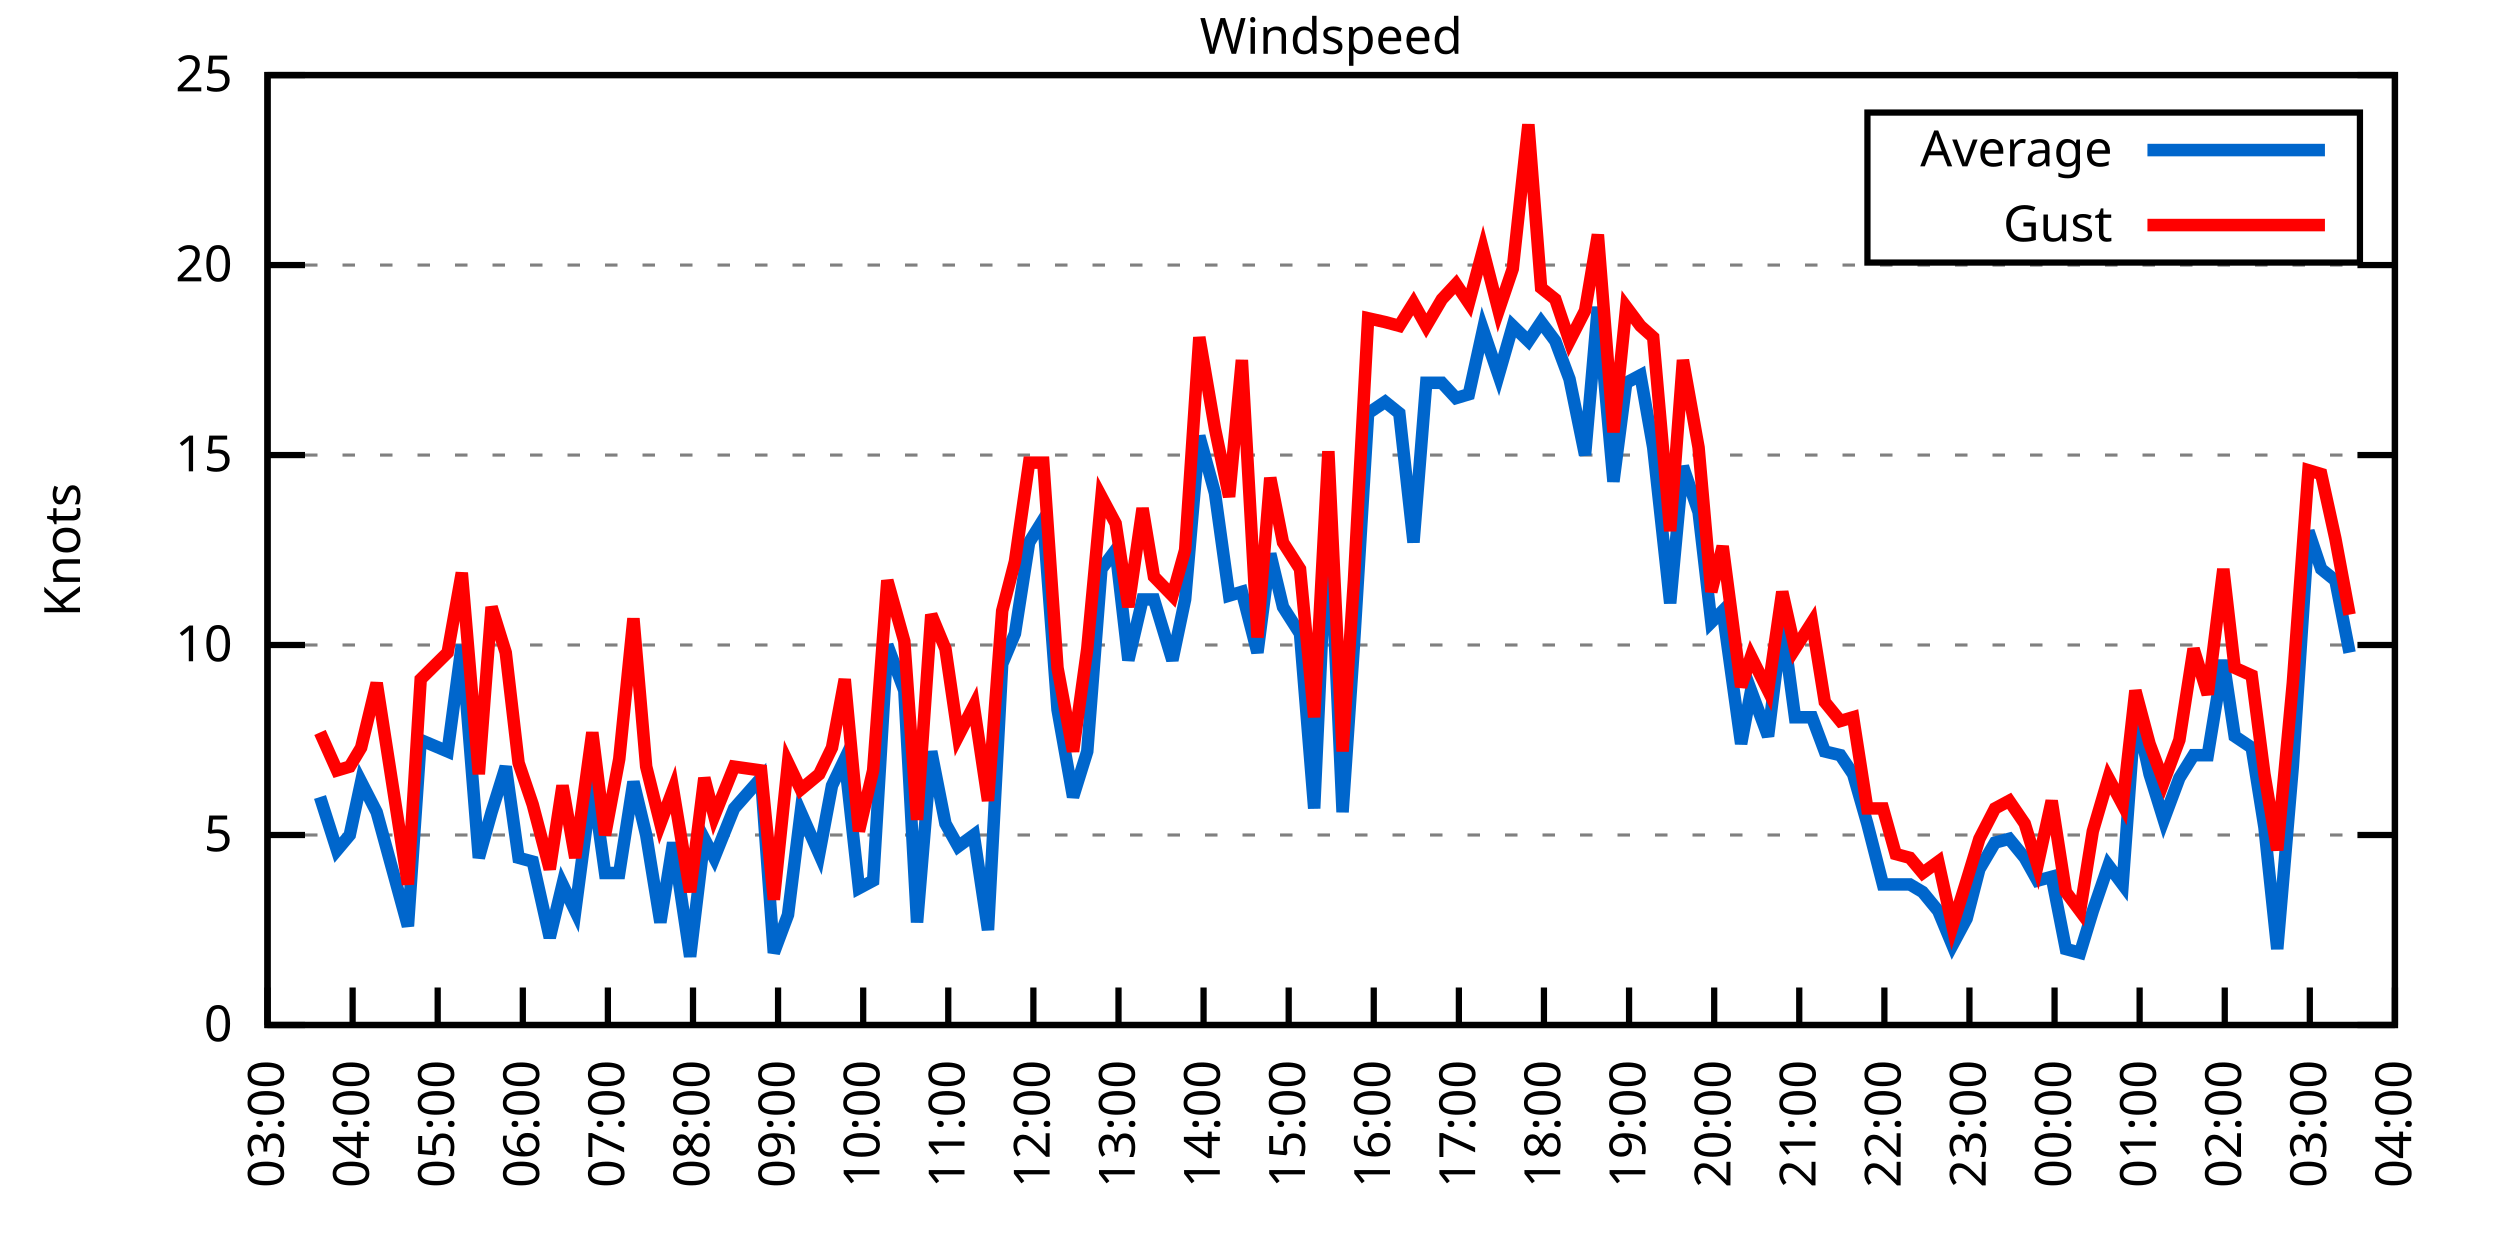
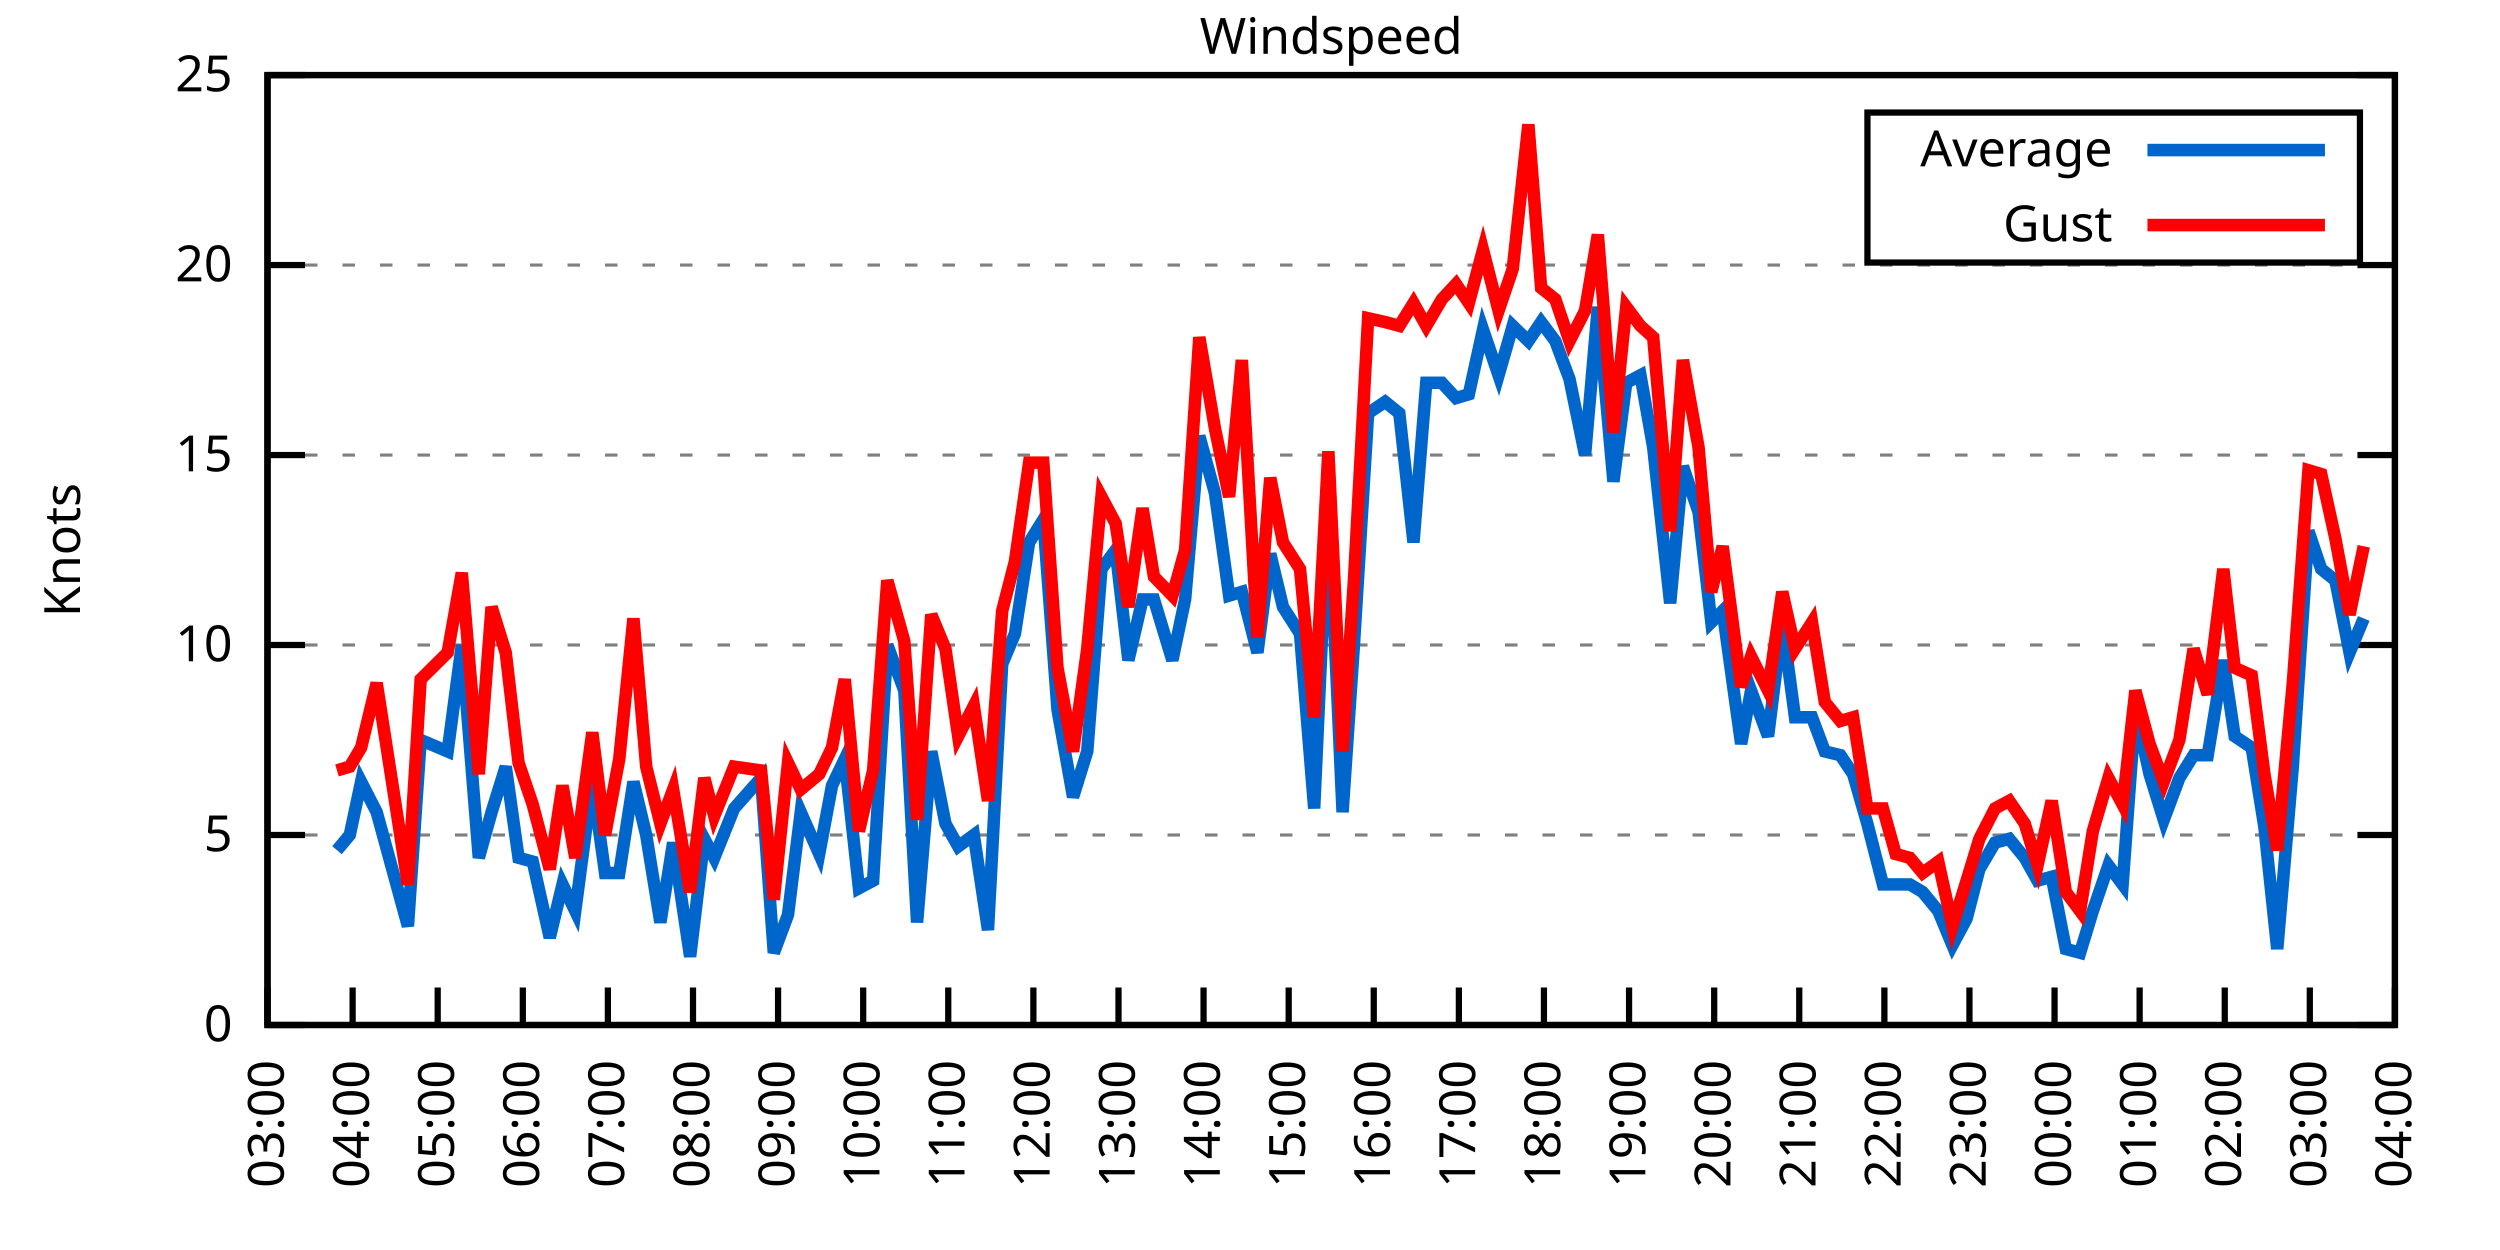
<svg xmlns="http://www.w3.org/2000/svg" xmlns:xlink="http://www.w3.org/1999/xlink" width="400" height="200" viewBox="0 0 400 200">
  <g id="gnuplot_canvas">
    <rect x="0" y="0" width="400" height="200" fill="none" />
    <defs>
      <circle id="gpDot" r="0.5" stroke-width="0.5" stroke="currentColor" />
      <path id="gpPt0" stroke-width="0.333" stroke="currentColor" d="M-1,0 h2 M0,-1 v2" />
      <path id="gpPt1" stroke-width="0.333" stroke="currentColor" d="M-1,-1 L1,1 M1,-1 L-1,1" />
      <path id="gpPt2" stroke-width="0.333" stroke="currentColor" d="M-1,0 L1,0 M0,-1 L0,1 M-1,-1 L1,1 M-1,1 L1,-1" />
      <rect id="gpPt3" stroke-width="0.333" stroke="currentColor" x="-1" y="-1" width="2" height="2" />
      <rect id="gpPt4" stroke-width="0.333" stroke="currentColor" fill="currentColor" x="-1" y="-1" width="2" height="2" />
      <circle id="gpPt5" stroke-width="0.333" stroke="currentColor" cx="0" cy="0" r="1" />
      <use xlink:href="#gpPt5" id="gpPt6" fill="currentColor" stroke="none" />
      <path id="gpPt7" stroke-width="0.333" stroke="currentColor" d="M0,-1.33 L-1.33,0.67 L1.33,0.67 z" />
      <use xlink:href="#gpPt7" id="gpPt8" fill="currentColor" stroke="none" />
      <use xlink:href="#gpPt7" id="gpPt9" stroke="currentColor" transform="rotate(180)" />
      <use xlink:href="#gpPt9" id="gpPt10" fill="currentColor" stroke="none" />
      <use xlink:href="#gpPt3" id="gpPt11" stroke="currentColor" transform="rotate(45)" />
      <use xlink:href="#gpPt11" id="gpPt12" fill="currentColor" stroke="none" />
      <path id="gpPt13" stroke-width="0.333" stroke="currentColor" d="M0,1.330 L1.265,0.411 L0.782,-1.067 L-0.782,-1.076 L-1.265,0.411 z" />
      <use xlink:href="#gpPt13" id="gpPt14" fill="currentColor" stroke="none" />
      <filter id="textbox" filterUnits="objectBoundingBox" x="0" y="0" height="1" width="1">
        <feFlood flood-color="white" flood-opacity="1" result="bgnd" />
        <feComposite in="SourceGraphic" in2="bgnd" operator="atop" />
      </filter>
      <filter id="greybox" filterUnits="objectBoundingBox" x="0" y="0" height="1" width="1">
        <feFlood flood-color="lightgrey" flood-opacity="1" result="grey" />
        <feComposite in="SourceGraphic" in2="grey" operator="atop" />
      </filter>
    </defs>
    <g fill="none" color="white" stroke="currentColor" stroke-width="1.00" stroke-linecap="butt" stroke-linejoin="miter">
</g>
    <g fill="none" color="black" stroke="currentColor" stroke-width="1.00" stroke-linecap="butt" stroke-linejoin="miter">
      <g stroke="none" shape-rendering="crispEdges">
        <polygon fill="rgb(255, 255, 255)" points="42.80,164.00 383.18,164.00 383.18,12.02 42.80,12.02 " />
      </g>
    </g>
    <g fill="none" color="black" stroke="currentColor" stroke-width="1.00" stroke-linecap="butt" stroke-linejoin="miter">
</g>
    <g fill="none" color="black" stroke="black" stroke-width="0.50" stroke-linecap="butt" stroke-linejoin="miter">
</g>
    <g fill="none" color="gray" stroke="currentColor" stroke-width="0.50" stroke-linecap="butt" stroke-linejoin="miter">
      <path stroke="gray" stroke-dasharray="2,4" class="gridline" d="M42.80,164.00 L383.19,164.00  " />
    </g>
    <g fill="none" color="gray" stroke="gray" stroke-width="1.00" stroke-linecap="butt" stroke-linejoin="miter">
</g>
    <g fill="none" color="black" stroke="currentColor" stroke-width="1.00" stroke-linecap="butt" stroke-linejoin="miter">
      <path stroke="black" d="M42.80,164.00 L48.80,164.00 M383.19,164.00 L377.19,164.00  " />
      <g transform="translate(37.20,166.60)" stroke="none" fill="black" font-family="Sans" font-size="8.00" text-anchor="end">
        <text>
          <tspan font-family="Sans"> 0</tspan>
        </text>
      </g>
    </g>
    <g fill="none" color="black" stroke="currentColor" stroke-width="1.00" stroke-linecap="butt" stroke-linejoin="miter">
</g>
    <g fill="none" color="black" stroke="black" stroke-width="0.50" stroke-linecap="butt" stroke-linejoin="miter">
</g>
    <g fill="none" color="gray" stroke="currentColor" stroke-width="0.50" stroke-linecap="butt" stroke-linejoin="miter">
      <path stroke="gray" stroke-dasharray="2,4" class="gridline" d="M42.80,133.60 L383.19,133.60  " />
    </g>
    <g fill="none" color="gray" stroke="gray" stroke-width="1.00" stroke-linecap="butt" stroke-linejoin="miter">
</g>
    <g fill="none" color="black" stroke="currentColor" stroke-width="1.00" stroke-linecap="butt" stroke-linejoin="miter">
      <path stroke="black" d="M42.80,133.60 L48.80,133.60 M383.19,133.60 L377.19,133.60  " />
      <g transform="translate(37.20,136.20)" stroke="none" fill="black" font-family="Sans" font-size="8.00" text-anchor="end">
        <text>
          <tspan font-family="Sans"> 5</tspan>
        </text>
      </g>
    </g>
    <g fill="none" color="black" stroke="currentColor" stroke-width="1.00" stroke-linecap="butt" stroke-linejoin="miter">
</g>
    <g fill="none" color="black" stroke="black" stroke-width="0.50" stroke-linecap="butt" stroke-linejoin="miter">
</g>
    <g fill="none" color="gray" stroke="currentColor" stroke-width="0.50" stroke-linecap="butt" stroke-linejoin="miter">
      <path stroke="gray" stroke-dasharray="2,4" class="gridline" d="M42.80,103.20 L383.19,103.20  " />
    </g>
    <g fill="none" color="gray" stroke="gray" stroke-width="1.00" stroke-linecap="butt" stroke-linejoin="miter">
</g>
    <g fill="none" color="black" stroke="currentColor" stroke-width="1.00" stroke-linecap="butt" stroke-linejoin="miter">
      <path stroke="black" d="M42.80,103.20 L48.80,103.20 M383.19,103.20 L377.19,103.20  " />
      <g transform="translate(37.20,105.80)" stroke="none" fill="black" font-family="Sans" font-size="8.00" text-anchor="end">
        <text>
          <tspan font-family="Sans"> 10</tspan>
        </text>
      </g>
    </g>
    <g fill="none" color="black" stroke="currentColor" stroke-width="1.00" stroke-linecap="butt" stroke-linejoin="miter">
</g>
    <g fill="none" color="black" stroke="black" stroke-width="0.50" stroke-linecap="butt" stroke-linejoin="miter">
</g>
    <g fill="none" color="gray" stroke="currentColor" stroke-width="0.50" stroke-linecap="butt" stroke-linejoin="miter">
      <path stroke="gray" stroke-dasharray="2,4" class="gridline" d="M42.80,72.81 L383.19,72.81  " />
    </g>
    <g fill="none" color="gray" stroke="gray" stroke-width="1.00" stroke-linecap="butt" stroke-linejoin="miter">
</g>
    <g fill="none" color="black" stroke="currentColor" stroke-width="1.00" stroke-linecap="butt" stroke-linejoin="miter">
      <path stroke="black" d="M42.80,72.81 L48.80,72.81 M383.19,72.81 L377.19,72.81  " />
      <g transform="translate(37.20,75.41)" stroke="none" fill="black" font-family="Sans" font-size="8.00" text-anchor="end">
        <text>
          <tspan font-family="Sans"> 15</tspan>
        </text>
      </g>
    </g>
    <g fill="none" color="black" stroke="currentColor" stroke-width="1.00" stroke-linecap="butt" stroke-linejoin="miter">
</g>
    <g fill="none" color="black" stroke="black" stroke-width="0.50" stroke-linecap="butt" stroke-linejoin="miter">
</g>
    <g fill="none" color="gray" stroke="currentColor" stroke-width="0.50" stroke-linecap="butt" stroke-linejoin="miter">
      <path stroke="gray" stroke-dasharray="2,4" class="gridline" d="M42.80,42.41 L383.19,42.41  " />
    </g>
    <g fill="none" color="gray" stroke="gray" stroke-width="1.00" stroke-linecap="butt" stroke-linejoin="miter">
</g>
    <g fill="none" color="black" stroke="currentColor" stroke-width="1.00" stroke-linecap="butt" stroke-linejoin="miter">
      <path stroke="black" d="M42.80,42.41 L48.80,42.41 M383.19,42.41 L377.19,42.41  " />
      <g transform="translate(37.20,45.01)" stroke="none" fill="black" font-family="Sans" font-size="8.00" text-anchor="end">
        <text>
          <tspan font-family="Sans"> 20</tspan>
        </text>
      </g>
    </g>
    <g fill="none" color="black" stroke="currentColor" stroke-width="1.00" stroke-linecap="butt" stroke-linejoin="miter">
</g>
    <g fill="none" color="black" stroke="black" stroke-width="0.50" stroke-linecap="butt" stroke-linejoin="miter">
</g>
    <g fill="none" color="gray" stroke="currentColor" stroke-width="0.50" stroke-linecap="butt" stroke-linejoin="miter">
      <path stroke="gray" stroke-dasharray="2,4" class="gridline" d="M42.80,12.01 L383.19,12.01  " />
    </g>
    <g fill="none" color="gray" stroke="gray" stroke-width="1.00" stroke-linecap="butt" stroke-linejoin="miter">
</g>
    <g fill="none" color="black" stroke="currentColor" stroke-width="1.00" stroke-linecap="butt" stroke-linejoin="miter">
      <path stroke="black" d="M42.80,12.01 L48.80,12.01 M383.19,12.01 L377.19,12.01  " />
      <g transform="translate(37.20,14.61)" stroke="none" fill="black" font-family="Sans" font-size="8.00" text-anchor="end">
        <text>
          <tspan font-family="Sans"> 25</tspan>
        </text>
      </g>
    </g>
    <g fill="none" color="black" stroke="currentColor" stroke-width="1.00" stroke-linecap="butt" stroke-linejoin="miter">
      <path stroke="black" d="M42.80,164.00 L42.80,158.00  " />
      <g transform="translate(45.40,169.60) rotate(270.00)" stroke="none" fill="black" font-family="Sans" font-size="8.00" text-anchor="end">
        <text>
          <tspan font-family="Sans">03:00</tspan>
        </text>
      </g>
    </g>
    <g fill="none" color="black" stroke="currentColor" stroke-width="1.00" stroke-linecap="butt" stroke-linejoin="miter">
      <path stroke="black" d="M56.42,164.00 L56.42,158.00  " />
      <g transform="translate(59.02,169.60) rotate(270.00)" stroke="none" fill="black" font-family="Sans" font-size="8.00" text-anchor="end">
        <text>
          <tspan font-family="Sans">04:00</tspan>
        </text>
      </g>
    </g>
    <g fill="none" color="black" stroke="currentColor" stroke-width="1.00" stroke-linecap="butt" stroke-linejoin="miter">
      <path stroke="black" d="M70.03,164.00 L70.03,158.00  " />
      <g transform="translate(72.63,169.60) rotate(270.00)" stroke="none" fill="black" font-family="Sans" font-size="8.00" text-anchor="end">
        <text>
          <tspan font-family="Sans">05:00</tspan>
        </text>
      </g>
    </g>
    <g fill="none" color="black" stroke="currentColor" stroke-width="1.00" stroke-linecap="butt" stroke-linejoin="miter">
      <path stroke="black" d="M83.65,164.00 L83.65,158.00  " />
      <g transform="translate(86.25,169.60) rotate(270.00)" stroke="none" fill="black" font-family="Sans" font-size="8.00" text-anchor="end">
        <text>
          <tspan font-family="Sans">06:00</tspan>
        </text>
      </g>
    </g>
    <g fill="none" color="black" stroke="currentColor" stroke-width="1.00" stroke-linecap="butt" stroke-linejoin="miter">
      <path stroke="black" d="M97.26,164.00 L97.26,158.00  " />
      <g transform="translate(99.86,169.60) rotate(270.00)" stroke="none" fill="black" font-family="Sans" font-size="8.00" text-anchor="end">
        <text>
          <tspan font-family="Sans">07:00</tspan>
        </text>
      </g>
    </g>
    <g fill="none" color="black" stroke="currentColor" stroke-width="1.00" stroke-linecap="butt" stroke-linejoin="miter">
      <path stroke="black" d="M110.88,164.00 L110.88,158.00  " />
      <g transform="translate(113.48,169.60) rotate(270.00)" stroke="none" fill="black" font-family="Sans" font-size="8.00" text-anchor="end">
        <text>
          <tspan font-family="Sans">08:00</tspan>
        </text>
      </g>
    </g>
    <g fill="none" color="black" stroke="currentColor" stroke-width="1.00" stroke-linecap="butt" stroke-linejoin="miter">
      <path stroke="black" d="M124.49,164.00 L124.49,158.00  " />
      <g transform="translate(127.09,169.60) rotate(270.00)" stroke="none" fill="black" font-family="Sans" font-size="8.00" text-anchor="end">
        <text>
          <tspan font-family="Sans">09:00</tspan>
        </text>
      </g>
    </g>
    <g fill="none" color="black" stroke="currentColor" stroke-width="1.00" stroke-linecap="butt" stroke-linejoin="miter">
      <path stroke="black" d="M138.11,164.00 L138.11,158.00  " />
      <g transform="translate(140.71,169.60) rotate(270.00)" stroke="none" fill="black" font-family="Sans" font-size="8.00" text-anchor="end">
        <text>
          <tspan font-family="Sans">10:00</tspan>
        </text>
      </g>
    </g>
    <g fill="none" color="black" stroke="currentColor" stroke-width="1.00" stroke-linecap="butt" stroke-linejoin="miter">
      <path stroke="black" d="M151.72,164.00 L151.72,158.00  " />
      <g transform="translate(154.32,169.60) rotate(270.00)" stroke="none" fill="black" font-family="Sans" font-size="8.00" text-anchor="end">
        <text>
          <tspan font-family="Sans">11:00</tspan>
        </text>
      </g>
    </g>
    <g fill="none" color="black" stroke="currentColor" stroke-width="1.00" stroke-linecap="butt" stroke-linejoin="miter">
      <path stroke="black" d="M165.34,164.00 L165.34,158.00  " />
      <g transform="translate(167.94,169.60) rotate(270.00)" stroke="none" fill="black" font-family="Sans" font-size="8.00" text-anchor="end">
        <text>
          <tspan font-family="Sans">12:00</tspan>
        </text>
      </g>
    </g>
    <g fill="none" color="black" stroke="currentColor" stroke-width="1.00" stroke-linecap="butt" stroke-linejoin="miter">
      <path stroke="black" d="M178.96,164.00 L178.96,158.00  " />
      <g transform="translate(181.56,169.60) rotate(270.00)" stroke="none" fill="black" font-family="Sans" font-size="8.00" text-anchor="end">
        <text>
          <tspan font-family="Sans">13:00</tspan>
        </text>
      </g>
    </g>
    <g fill="none" color="black" stroke="currentColor" stroke-width="1.00" stroke-linecap="butt" stroke-linejoin="miter">
      <path stroke="black" d="M192.57,164.00 L192.57,158.00  " />
      <g transform="translate(195.17,169.60) rotate(270.00)" stroke="none" fill="black" font-family="Sans" font-size="8.00" text-anchor="end">
        <text>
          <tspan font-family="Sans">14:00</tspan>
        </text>
      </g>
    </g>
    <g fill="none" color="black" stroke="currentColor" stroke-width="1.00" stroke-linecap="butt" stroke-linejoin="miter">
      <path stroke="black" d="M206.19,164.00 L206.19,158.00  " />
      <g transform="translate(208.79,169.60) rotate(270.00)" stroke="none" fill="black" font-family="Sans" font-size="8.00" text-anchor="end">
        <text>
          <tspan font-family="Sans">15:00</tspan>
        </text>
      </g>
    </g>
    <g fill="none" color="black" stroke="currentColor" stroke-width="1.00" stroke-linecap="butt" stroke-linejoin="miter">
      <path stroke="black" d="M219.80,164.00 L219.80,158.00  " />
      <g transform="translate(222.40,169.60) rotate(270.00)" stroke="none" fill="black" font-family="Sans" font-size="8.00" text-anchor="end">
        <text>
          <tspan font-family="Sans">16:00</tspan>
        </text>
      </g>
    </g>
    <g fill="none" color="black" stroke="currentColor" stroke-width="1.00" stroke-linecap="butt" stroke-linejoin="miter">
      <path stroke="black" d="M233.42,164.00 L233.42,158.00  " />
      <g transform="translate(236.02,169.60) rotate(270.00)" stroke="none" fill="black" font-family="Sans" font-size="8.00" text-anchor="end">
        <text>
          <tspan font-family="Sans">17:00</tspan>
        </text>
      </g>
    </g>
    <g fill="none" color="black" stroke="currentColor" stroke-width="1.00" stroke-linecap="butt" stroke-linejoin="miter">
      <path stroke="black" d="M247.03,164.00 L247.03,158.00  " />
      <g transform="translate(249.63,169.60) rotate(270.00)" stroke="none" fill="black" font-family="Sans" font-size="8.00" text-anchor="end">
        <text>
          <tspan font-family="Sans">18:00</tspan>
        </text>
      </g>
    </g>
    <g fill="none" color="black" stroke="currentColor" stroke-width="1.00" stroke-linecap="butt" stroke-linejoin="miter">
      <path stroke="black" d="M260.65,164.00 L260.65,158.00  " />
      <g transform="translate(263.25,169.60) rotate(270.00)" stroke="none" fill="black" font-family="Sans" font-size="8.00" text-anchor="end">
        <text>
          <tspan font-family="Sans">19:00</tspan>
        </text>
      </g>
    </g>
    <g fill="none" color="black" stroke="currentColor" stroke-width="1.00" stroke-linecap="butt" stroke-linejoin="miter">
      <path stroke="black" d="M274.27,164.00 L274.27,158.00  " />
      <g transform="translate(276.87,169.60) rotate(270.00)" stroke="none" fill="black" font-family="Sans" font-size="8.00" text-anchor="end">
        <text>
          <tspan font-family="Sans">20:00</tspan>
        </text>
      </g>
    </g>
    <g fill="none" color="black" stroke="currentColor" stroke-width="1.00" stroke-linecap="butt" stroke-linejoin="miter">
      <path stroke="black" d="M287.88,164.00 L287.88,158.00  " />
      <g transform="translate(290.48,169.60) rotate(270.00)" stroke="none" fill="black" font-family="Sans" font-size="8.00" text-anchor="end">
        <text>
          <tspan font-family="Sans">21:00</tspan>
        </text>
      </g>
    </g>
    <g fill="none" color="black" stroke="currentColor" stroke-width="1.00" stroke-linecap="butt" stroke-linejoin="miter">
      <path stroke="black" d="M301.50,164.00 L301.50,158.00  " />
      <g transform="translate(304.10,169.60) rotate(270.00)" stroke="none" fill="black" font-family="Sans" font-size="8.00" text-anchor="end">
        <text>
          <tspan font-family="Sans">22:00</tspan>
        </text>
      </g>
    </g>
    <g fill="none" color="black" stroke="currentColor" stroke-width="1.00" stroke-linecap="butt" stroke-linejoin="miter">
      <path stroke="black" d="M315.11,164.00 L315.11,158.00  " />
      <g transform="translate(317.71,169.60) rotate(270.00)" stroke="none" fill="black" font-family="Sans" font-size="8.00" text-anchor="end">
        <text>
          <tspan font-family="Sans">23:00</tspan>
        </text>
      </g>
    </g>
    <g fill="none" color="black" stroke="currentColor" stroke-width="1.00" stroke-linecap="butt" stroke-linejoin="miter">
      <path stroke="black" d="M328.73,164.00 L328.73,158.00  " />
      <g transform="translate(331.33,169.60) rotate(270.00)" stroke="none" fill="black" font-family="Sans" font-size="8.00" text-anchor="end">
        <text>
          <tspan font-family="Sans">00:00</tspan>
        </text>
      </g>
    </g>
    <g fill="none" color="black" stroke="currentColor" stroke-width="1.00" stroke-linecap="butt" stroke-linejoin="miter">
      <path stroke="black" d="M342.34,164.00 L342.34,158.00  " />
      <g transform="translate(344.94,169.60) rotate(270.00)" stroke="none" fill="black" font-family="Sans" font-size="8.00" text-anchor="end">
        <text>
          <tspan font-family="Sans">01:00</tspan>
        </text>
      </g>
    </g>
    <g fill="none" color="black" stroke="currentColor" stroke-width="1.00" stroke-linecap="butt" stroke-linejoin="miter">
      <path stroke="black" d="M355.96,164.00 L355.96,158.00  " />
      <g transform="translate(358.56,169.60) rotate(270.00)" stroke="none" fill="black" font-family="Sans" font-size="8.00" text-anchor="end">
        <text>
          <tspan font-family="Sans">02:00</tspan>
        </text>
      </g>
    </g>
    <g fill="none" color="black" stroke="currentColor" stroke-width="1.00" stroke-linecap="butt" stroke-linejoin="miter">
      <path stroke="black" d="M369.57,164.00 L369.57,158.00  " />
      <g transform="translate(372.17,169.60) rotate(270.00)" stroke="none" fill="black" font-family="Sans" font-size="8.00" text-anchor="end">
        <text>
          <tspan font-family="Sans">03:00</tspan>
        </text>
      </g>
    </g>
    <g fill="none" color="black" stroke="currentColor" stroke-width="1.00" stroke-linecap="butt" stroke-linejoin="miter">
      <path stroke="black" d="M383.19,164.00 L383.19,158.00  " />
      <g transform="translate(385.79,169.60) rotate(270.00)" stroke="none" fill="black" font-family="Sans" font-size="8.00" text-anchor="end">
        <text>
          <tspan font-family="Sans">04:00</tspan>
        </text>
      </g>
    </g>
    <g fill="none" color="black" stroke="currentColor" stroke-width="1.00" stroke-linecap="butt" stroke-linejoin="miter">
</g>
    <g fill="none" color="black" stroke="currentColor" stroke-width="1.00" stroke-linecap="butt" stroke-linejoin="miter">
      <path stroke="black" d="M42.80,12.01 L42.80,164.00 L383.19,164.00 L383.19,12.01 L42.80,12.01 Z  " />
    </g>
    <g fill="none" color="black" stroke="currentColor" stroke-width="1.00" stroke-linecap="butt" stroke-linejoin="miter">
</g>
    <g fill="none" color="black" stroke="currentColor" stroke-width="1.00" stroke-linecap="butt" stroke-linejoin="miter">
      <path stroke="black" d="M298.79,42.01 L298.79,18.01 L377.59,18.01 L377.59,42.01 L298.79,42.01 Z  " />
    </g>
    <g id="Windspeed_plot_1">
      <g fill="none" color="white" stroke="black" stroke-width="2.00" stroke-linecap="butt" stroke-linejoin="miter">
</g>
      <g fill="none" color="black" stroke="currentColor" stroke-width="2.00" stroke-linecap="butt" stroke-linejoin="miter">
        <g transform="translate(337.99,26.61)" stroke="none" fill="black" font-family="Sans" font-size="8.00" text-anchor="end">
          <text>
            <tspan font-family="Sans">Average</tspan>
          </text>
        </g>
      </g>
      <g fill="none" color="black" stroke="currentColor" stroke-width="2.00" stroke-linecap="butt" stroke-linejoin="miter">
-         <path stroke="rgb(  0, 102, 204)" d="M343.59,24.01 L371.99,24.01 M51.20,127.52 L53.92,136.03 L55.96,133.60 L57.78,125.09 L60.27,129.95 L65.27,148.19   L67.31,118.40 L71.62,120.23 L73.89,103.20 L76.61,137.25 L78.65,129.95 L80.92,122.66 L82.97,137.25 L85.24,137.86   L87.96,150.02 L90.00,141.51 L92.04,145.76 L94.77,125.09 L96.81,139.68 L99.08,139.68 L101.35,125.09 L103.39,133.60   L105.66,147.59 L107.70,134.82 L110.42,153.06 L112.69,134.21 L114.28,137.25 L117.46,129.35 L121.77,124.48 L123.81,152.45   L126.08,146.37 L128.12,129.95 L131.07,136.64 L133.12,125.70 L135.16,121.44 L137.43,142.11 L139.70,140.90 L141.97,103.20   L144.69,110.50 L146.73,147.59 L149.00,120.23 L151.27,131.78 L153.31,135.43 L155.81,133.60 L158.08,148.80 L160.35,106.24   L162.39,101.38 L164.66,86.79 L166.93,83.14 L169.20,113.54 L171.69,127.52 L173.96,120.23 L176.23,91.04 L178.50,88.00   L180.54,105.64 L182.81,95.91 L184.63,95.91 L187.58,105.64 L189.62,95.91 L191.89,69.77 L194.39,78.89 L196.66,95.30   L198.70,94.69 L201.19,104.42 L203.24,88.61 L205.28,97.12 L208.00,101.38 L210.27,129.35 L212.54,79.49 L214.81,129.95   L216.63,103.20 L218.90,66.12 L221.62,64.29 L223.89,66.12 L226.16,86.79 L228.20,61.25 L230.70,61.25 L232.96,63.69   L235.01,63.08 L237.28,52.74 L239.77,60.04 L242.04,52.14 L244.54,54.57 L246.58,51.53 L248.85,54.57 L251.12,60.65   L253.61,72.81 L255.66,49.10 L258.15,77.06 L260.20,61.25 L262.47,60.04 L264.51,71.59 L267.23,96.52 L269.27,74.63   L271.77,81.93 L273.81,99.56 L275.63,97.73 L278.58,119.01 L280.17,110.50 L282.89,117.80 L285.16,99.56 L287.20,114.76   L289.92,114.76 L291.97,120.23 L294.46,120.83 L296.50,123.87 L298.77,131.78 L301.27,141.51 L303.31,141.51 L305.58,141.51   L307.62,142.72 L310.12,145.76 L312.39,151.23 L314.66,146.98 L316.70,139.07 L319.20,134.82 L321.47,134.21 L323.96,137.25   L326.00,140.90 L328.27,140.29 L330.54,151.84 L332.81,152.45 L334.85,145.76 L337.35,138.47 L339.62,141.51 L341.66,113.54   L343.93,123.87 L346.20,131.17 L348.70,124.48 L350.97,120.83 L353.24,120.83 L355.73,105.64 L357.55,117.80 L360.27,119.62   L362.31,132.39 L364.36,151.84 L366.85,122.66 L369.35,84.97 L371.39,91.04 L373.66,92.87 L375.93,104.42  " />
+         <path stroke="rgb(  0, 102, 204)" d="M343.59,24.01 L371.99,24.01 M53.92,136.03 L55.96,133.60 L57.78,125.09 L60.27,129.95 L65.27,148.19 L67.31,118.40   L71.62,120.23 L73.89,103.20 L76.61,137.25 L78.65,129.95 L80.92,122.66 L82.97,137.25 L85.24,137.86 L87.96,150.02   L90.00,141.51 L92.04,145.76 L94.77,125.09 L96.81,139.68 L99.08,139.68 L101.35,125.09 L103.39,133.60 L105.66,147.59   L107.70,134.82 L110.42,153.06 L112.69,134.21 L114.28,137.25 L117.46,129.35 L121.77,124.48 L123.81,152.45 L126.08,146.37   L128.12,129.95 L131.07,136.64 L133.12,125.70 L135.16,121.44 L137.43,142.11 L139.70,140.90 L141.97,103.20 L144.69,110.50   L146.73,147.59 L149.00,120.23 L151.27,131.78 L153.31,135.43 L155.81,133.60 L158.08,148.80 L160.35,106.24 L162.39,101.38   L164.66,86.79 L166.93,83.14 L169.20,113.54 L171.69,127.52 L173.96,120.23 L176.23,91.04 L178.50,88.00 L180.54,105.64   L182.81,95.91 L184.63,95.91 L187.58,105.64 L189.62,95.91 L191.89,69.77 L194.39,78.89 L196.66,95.30 L198.70,94.69   L201.19,104.42 L203.24,88.61 L205.28,97.12 L208.00,101.38 L210.27,129.35 L212.54,79.49 L214.81,129.95 L216.63,103.20   L218.90,66.12 L221.62,64.29 L223.89,66.12 L226.16,86.79 L228.20,61.25 L230.70,61.25 L232.96,63.69 L235.01,63.08   L237.28,52.74 L239.77,60.04 L242.04,52.14 L244.54,54.57 L246.58,51.53 L248.85,54.57 L251.12,60.65 L253.61,72.81   L255.66,49.10 L258.15,77.06 L260.20,61.25 L262.47,60.04 L264.51,71.59 L267.23,96.52 L269.27,74.63 L271.77,81.93   L273.81,99.56 L275.63,97.73 L278.58,119.01 L280.17,110.50 L282.89,117.80 L285.16,99.56 L287.20,114.76 L289.92,114.76   L291.97,120.23 L294.46,120.83 L296.50,123.87 L298.77,131.78 L301.27,141.51 L303.31,141.51 L305.58,141.51 L307.62,142.72   L310.12,145.76 L312.39,151.23 L314.66,146.98 L316.70,139.07 L319.20,134.82 L321.47,134.21 L323.96,137.25 L326.00,140.90   L328.27,140.29 L330.54,151.84 L332.81,152.45 L334.85,145.76 L337.35,138.47 L339.62,141.51 L341.66,113.54 L343.93,123.87   L346.20,131.17 L348.70,124.48 L350.97,120.83 L353.24,120.83 L355.73,105.64 L357.55,117.80 L360.27,119.62 L362.31,132.39   L364.36,151.84 L366.85,122.66 L369.35,84.97 L371.39,91.04 L373.66,92.87 L375.93,104.42 L378.20,98.95  " />
      </g>
    </g>
    <g id="Windspeed_plot_2">
      <g fill="none" color="black" stroke="currentColor" stroke-width="2.00" stroke-linecap="butt" stroke-linejoin="miter">
        <g transform="translate(337.99,38.61)" stroke="none" fill="black" font-family="Sans" font-size="8.00" text-anchor="end">
          <text>
            <tspan font-family="Sans">Gust</tspan>
          </text>
        </g>
      </g>
      <g fill="none" color="black" stroke="currentColor" stroke-width="2.00" stroke-linecap="butt" stroke-linejoin="miter">
-         <path stroke="rgb(255,   0,   0)" d="M343.59,36.01 L371.99,36.01 M51.20,117.19 L53.92,123.27 L55.96,122.66 L57.78,119.62 L60.27,109.28 L65.27,141.51   L67.31,108.68 L71.62,104.42 L73.89,91.65 L76.61,123.87 L78.65,97.12 L80.92,104.42 L82.97,122.05 L85.24,128.74   L87.96,139.07 L90.00,125.70 L92.04,137.25 L94.77,117.19 L96.81,133.60 L99.08,121.44 L101.35,98.95 L103.39,122.66   L105.66,131.78 L107.70,126.31 L110.42,142.72 L112.69,124.48 L114.28,130.56 L117.46,122.66 L121.77,123.27 L123.81,143.94   L126.08,122.05 L128.12,126.31 L131.07,123.87 L133.12,119.62 L135.16,108.68 L137.43,132.99 L139.70,123.27 L141.97,92.87   L144.69,102.60 L146.73,131.17 L149.00,98.34 L151.27,103.81 L153.31,117.80 L155.81,112.93 L158.08,128.13 L160.35,97.73   L162.39,89.83 L164.66,74.02 L166.93,74.02 L169.20,106.85 L171.69,120.23 L173.96,103.81 L176.23,79.49 L178.50,83.75   L180.54,97.12 L182.81,81.32 L184.63,92.26 L187.58,95.30 L189.62,88.00 L191.89,53.96 L194.39,68.55 L196.66,79.49   L198.70,57.61 L201.19,101.99 L203.24,76.45 L205.28,86.79 L208.00,91.04 L210.27,114.76 L212.54,72.20 L214.81,120.23   L216.63,92.87 L218.90,50.92 L221.62,51.53 L223.89,52.14 L226.16,48.49 L228.20,52.14 L230.70,47.88 L232.96,45.45   L235.01,48.49 L237.28,39.98 L239.77,49.70 L242.04,43.02 L244.54,19.91 L246.58,46.06 L248.85,47.88 L251.12,54.57   L253.61,49.70 L255.66,37.54 L258.15,69.16 L260.20,49.10 L262.47,52.14 L264.51,53.96 L267.23,84.97 L269.27,57.61   L271.77,71.59 L273.81,94.69 L275.63,87.40 L278.58,109.89 L280.17,105.03 L282.89,110.50 L285.16,94.69 L287.20,103.81   L289.92,99.56 L291.97,112.32 L294.46,115.36 L296.50,114.76 L298.77,129.35 L301.27,129.35 L303.31,136.64 L305.58,137.25   L307.62,139.68 L310.12,137.86 L312.39,148.19 L314.66,140.90 L316.70,134.21 L319.20,129.35 L321.47,128.13 L323.96,131.78   L326.00,138.47 L328.27,128.13 L330.54,142.72 L332.81,145.76 L334.85,132.99 L337.35,124.48 L339.62,128.74 L341.66,110.50   L343.93,119.01 L346.20,125.09 L348.70,118.40 L350.97,103.81 L353.24,111.11 L355.73,91.04 L357.55,106.85 L360.27,108.07   L362.31,123.87 L364.36,136.03 L366.85,109.28 L369.35,75.24 L371.39,75.85 L373.66,86.18 L375.93,98.34  " />
+         <path stroke="rgb(255,   0,   0)" d="M343.59,36.01 L371.99,36.01 M53.92,123.27 L55.96,122.66 L57.78,119.62 L60.27,109.28 L65.27,141.51 L67.31,108.68   L71.62,104.42 L73.89,91.65 L76.61,123.87 L78.65,97.12 L80.92,104.42 L82.97,122.05 L85.24,128.74 L87.96,139.07   L90.00,125.70 L92.04,137.25 L94.77,117.19 L96.81,133.60 L99.08,121.44 L101.35,98.95 L103.39,122.66 L105.66,131.78   L107.70,126.31 L110.42,142.72 L112.69,124.48 L114.28,130.56 L117.46,122.66 L121.77,123.27 L123.81,143.94 L126.08,122.05   L128.12,126.31 L131.07,123.87 L133.12,119.62 L135.16,108.68 L137.43,132.99 L139.70,123.27 L141.97,92.87 L144.69,102.60   L146.73,131.17 L149.00,98.34 L151.27,103.81 L153.31,117.80 L155.81,112.93 L158.08,128.13 L160.35,97.73 L162.39,89.83   L164.66,74.02 L166.93,74.02 L169.20,106.85 L171.69,120.23 L173.96,103.81 L176.23,79.49 L178.50,83.75 L180.54,97.12   L182.81,81.32 L184.63,92.26 L187.58,95.30 L189.62,88.00 L191.89,53.96 L194.39,68.55 L196.66,79.49 L198.70,57.61   L201.19,101.99 L203.24,76.45 L205.28,86.79 L208.00,91.04 L210.27,114.76 L212.54,72.20 L214.81,120.23 L216.63,92.87   L218.90,50.92 L221.62,51.53 L223.89,52.14 L226.16,48.49 L228.20,52.14 L230.70,47.88 L232.96,45.45 L235.01,48.49   L237.28,39.98 L239.77,49.70 L242.04,43.02 L244.54,19.91 L246.58,46.06 L248.85,47.88 L251.12,54.57 L253.61,49.70   L255.66,37.54 L258.15,69.16 L260.20,49.10 L262.47,52.14 L264.51,53.96 L267.23,84.97 L269.27,57.61 L271.77,71.59   L273.81,94.69 L275.63,87.40 L278.58,109.89 L280.17,105.03 L282.89,110.50 L285.16,94.69 L287.20,103.81 L289.92,99.56   L291.97,112.32 L294.46,115.36 L296.50,114.76 L298.77,129.35 L301.27,129.35 L303.31,136.64 L305.58,137.25 L307.62,139.68   L310.12,137.86 L312.39,148.19 L314.66,140.90 L316.70,134.21 L319.20,129.35 L321.47,128.13 L323.96,131.78 L326.00,138.47   L328.27,128.13 L330.54,142.72 L332.81,145.76 L334.85,132.99 L337.35,124.48 L339.62,128.74 L341.66,110.50 L343.93,119.01   L346.20,125.09 L348.70,118.40 L350.97,103.81 L353.24,111.11 L355.73,91.04 L357.55,106.85 L360.27,108.07 L362.31,123.87   L364.36,136.03 L366.85,109.28 L369.35,75.24 L371.39,75.85 L373.66,86.18 L375.93,98.34 L378.20,87.40  " />
      </g>
    </g>
    <g fill="none" color="black" stroke="currentColor" stroke-width="2.00" stroke-linecap="butt" stroke-linejoin="miter">
</g>
    <g fill="none" color="black" stroke="black" stroke-width="1.00" stroke-linecap="butt" stroke-linejoin="miter">
</g>
    <g fill="none" color="black" stroke="currentColor" stroke-width="1.00" stroke-linecap="butt" stroke-linejoin="miter">
      <path stroke="black" d="M42.80,12.01 L42.80,164.00 L383.19,164.00 L383.19,12.01 L42.80,12.01 Z  " />
      <g transform="translate(12.80,88.01) rotate(270.00)" stroke="none" fill="black" font-family="Sans" font-size="8.00" text-anchor="middle">
        <text>
          <tspan font-family="Sans">Knots</tspan>
        </text>
      </g>
    </g>
    <g fill="none" color="black" stroke="currentColor" stroke-width="1.00" stroke-linecap="butt" stroke-linejoin="miter">
</g>
    <g fill="none" color="black" stroke="currentColor" stroke-width="1.00" stroke-linecap="butt" stroke-linejoin="miter">
      <g transform="translate(212.99,8.61)" stroke="none" fill="black" font-family="Sans" font-size="8.00" text-anchor="middle">
        <text>
          <tspan font-family="Sans">Windspeed</tspan>
        </text>
      </g>
    </g>
    <g fill="none" color="black" stroke="currentColor" stroke-width="1.00" stroke-linecap="butt" stroke-linejoin="miter">
</g>
  </g>
</svg>
